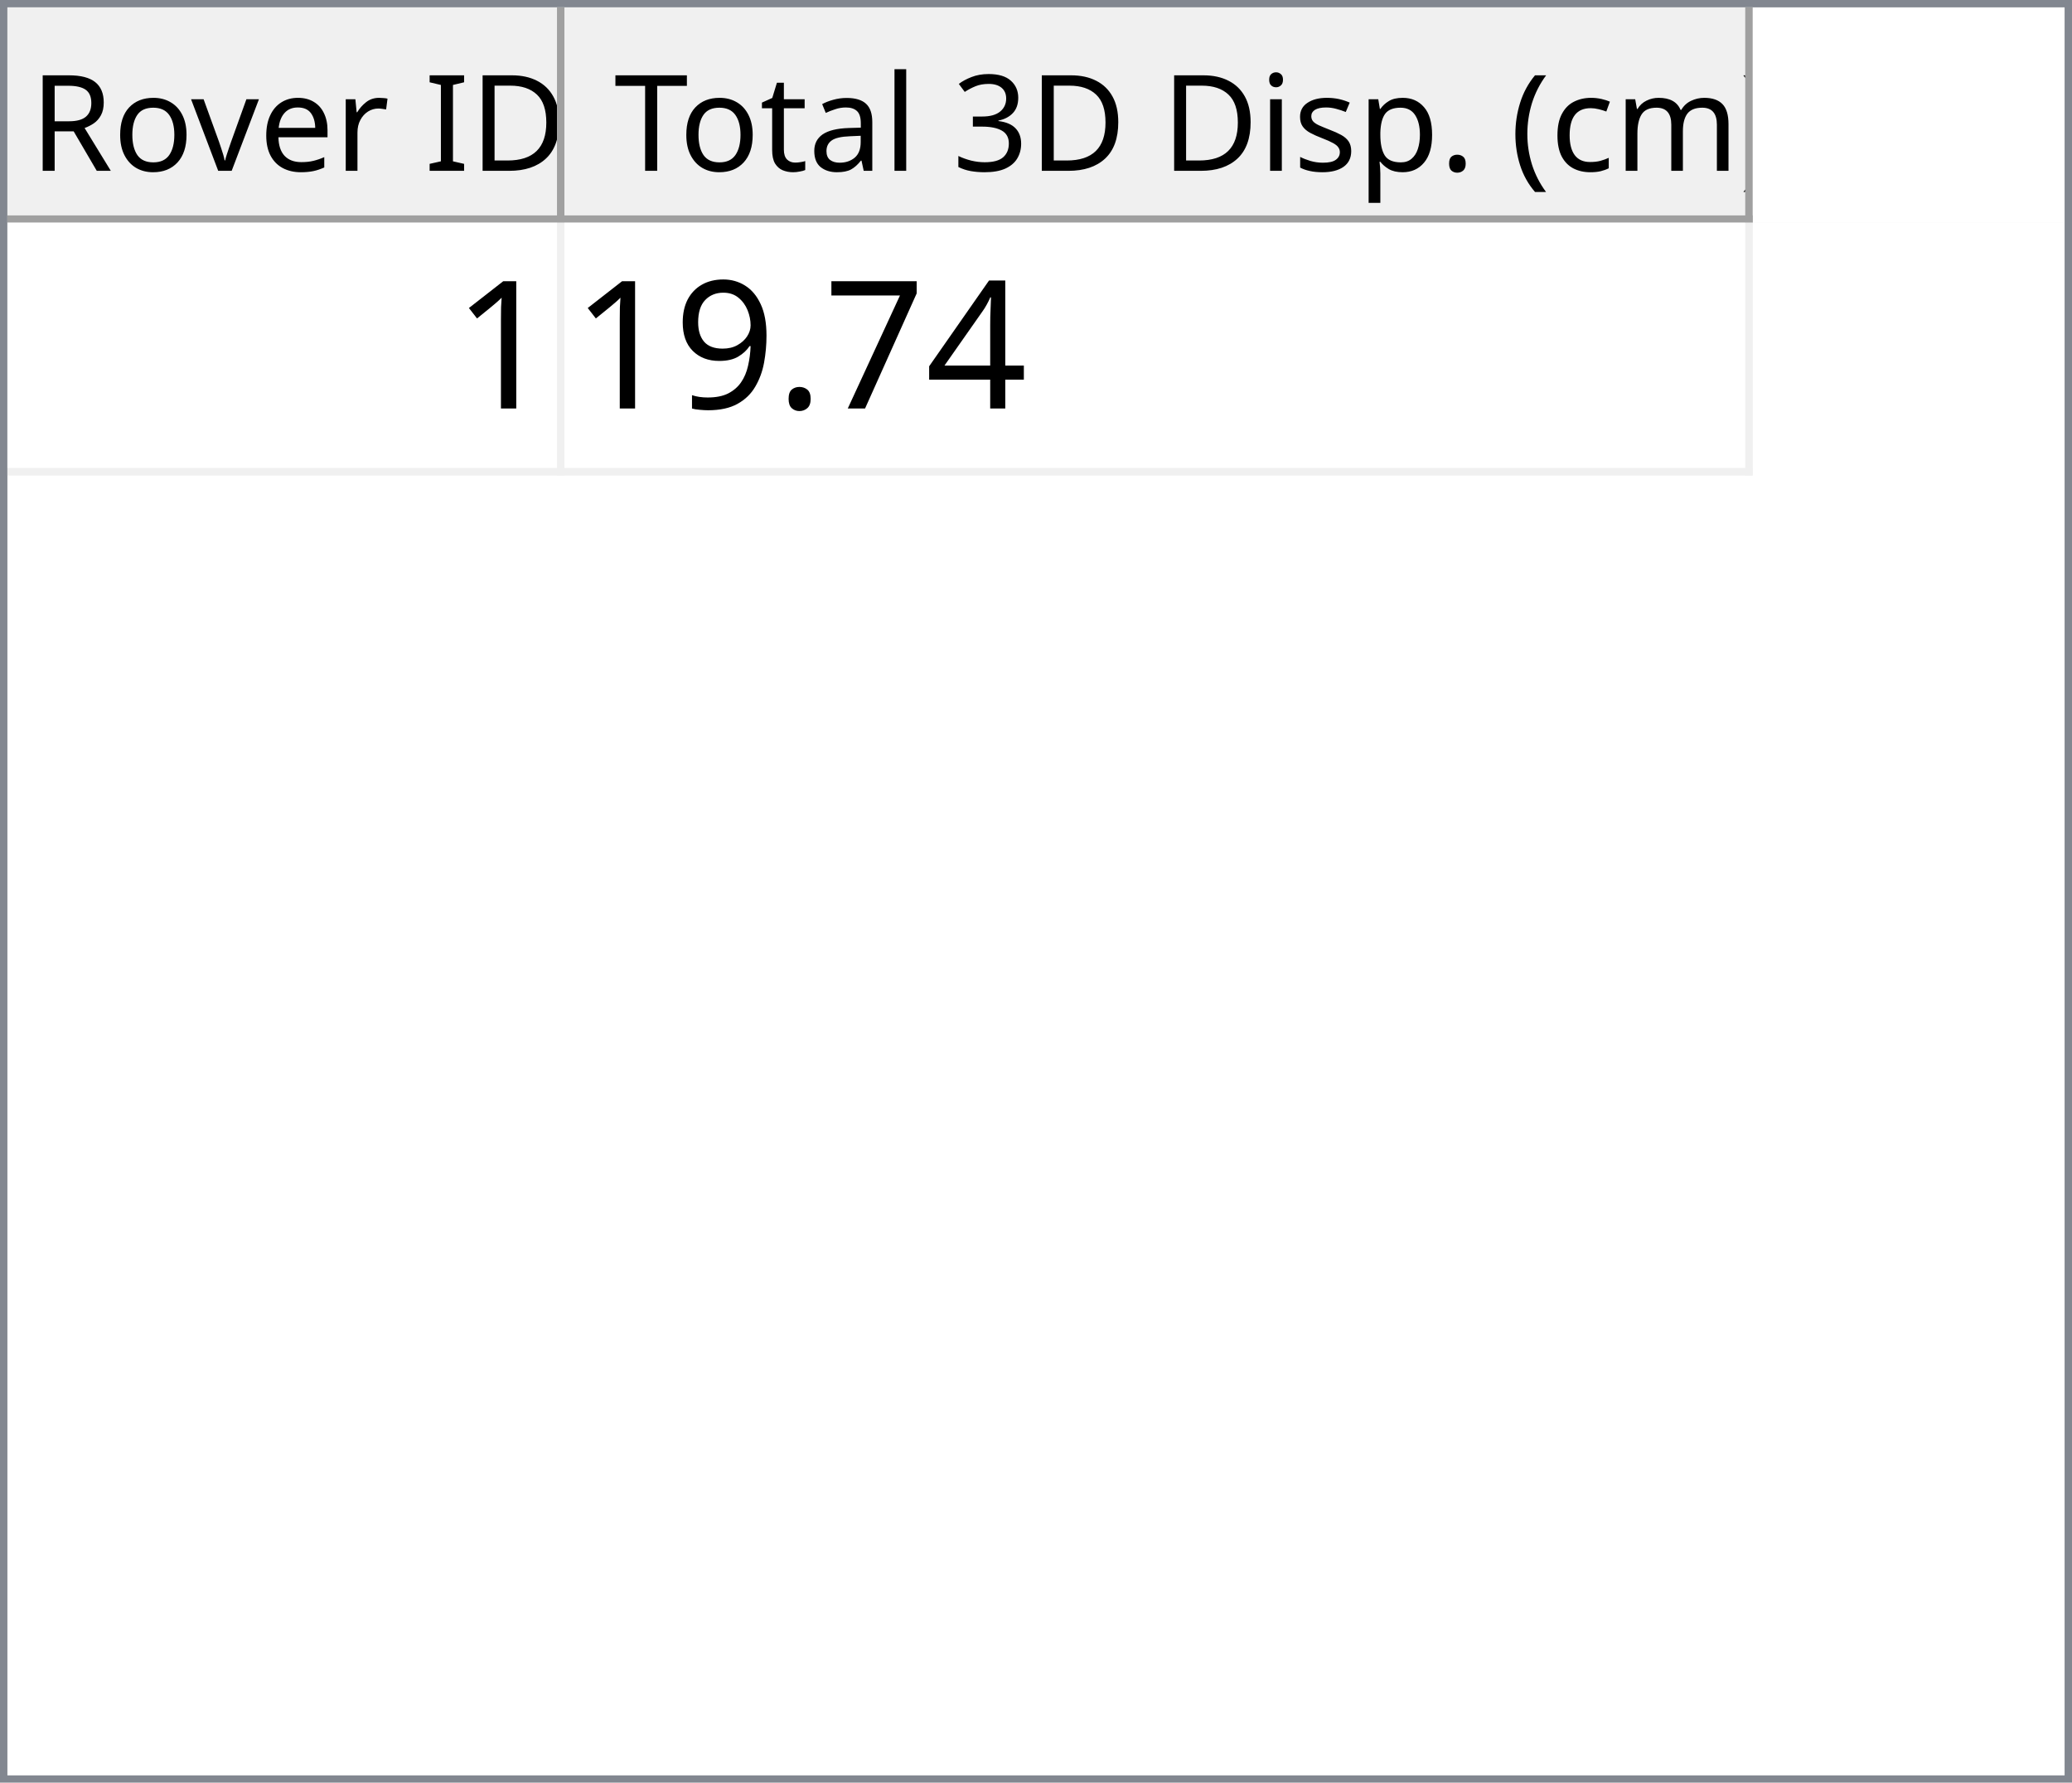
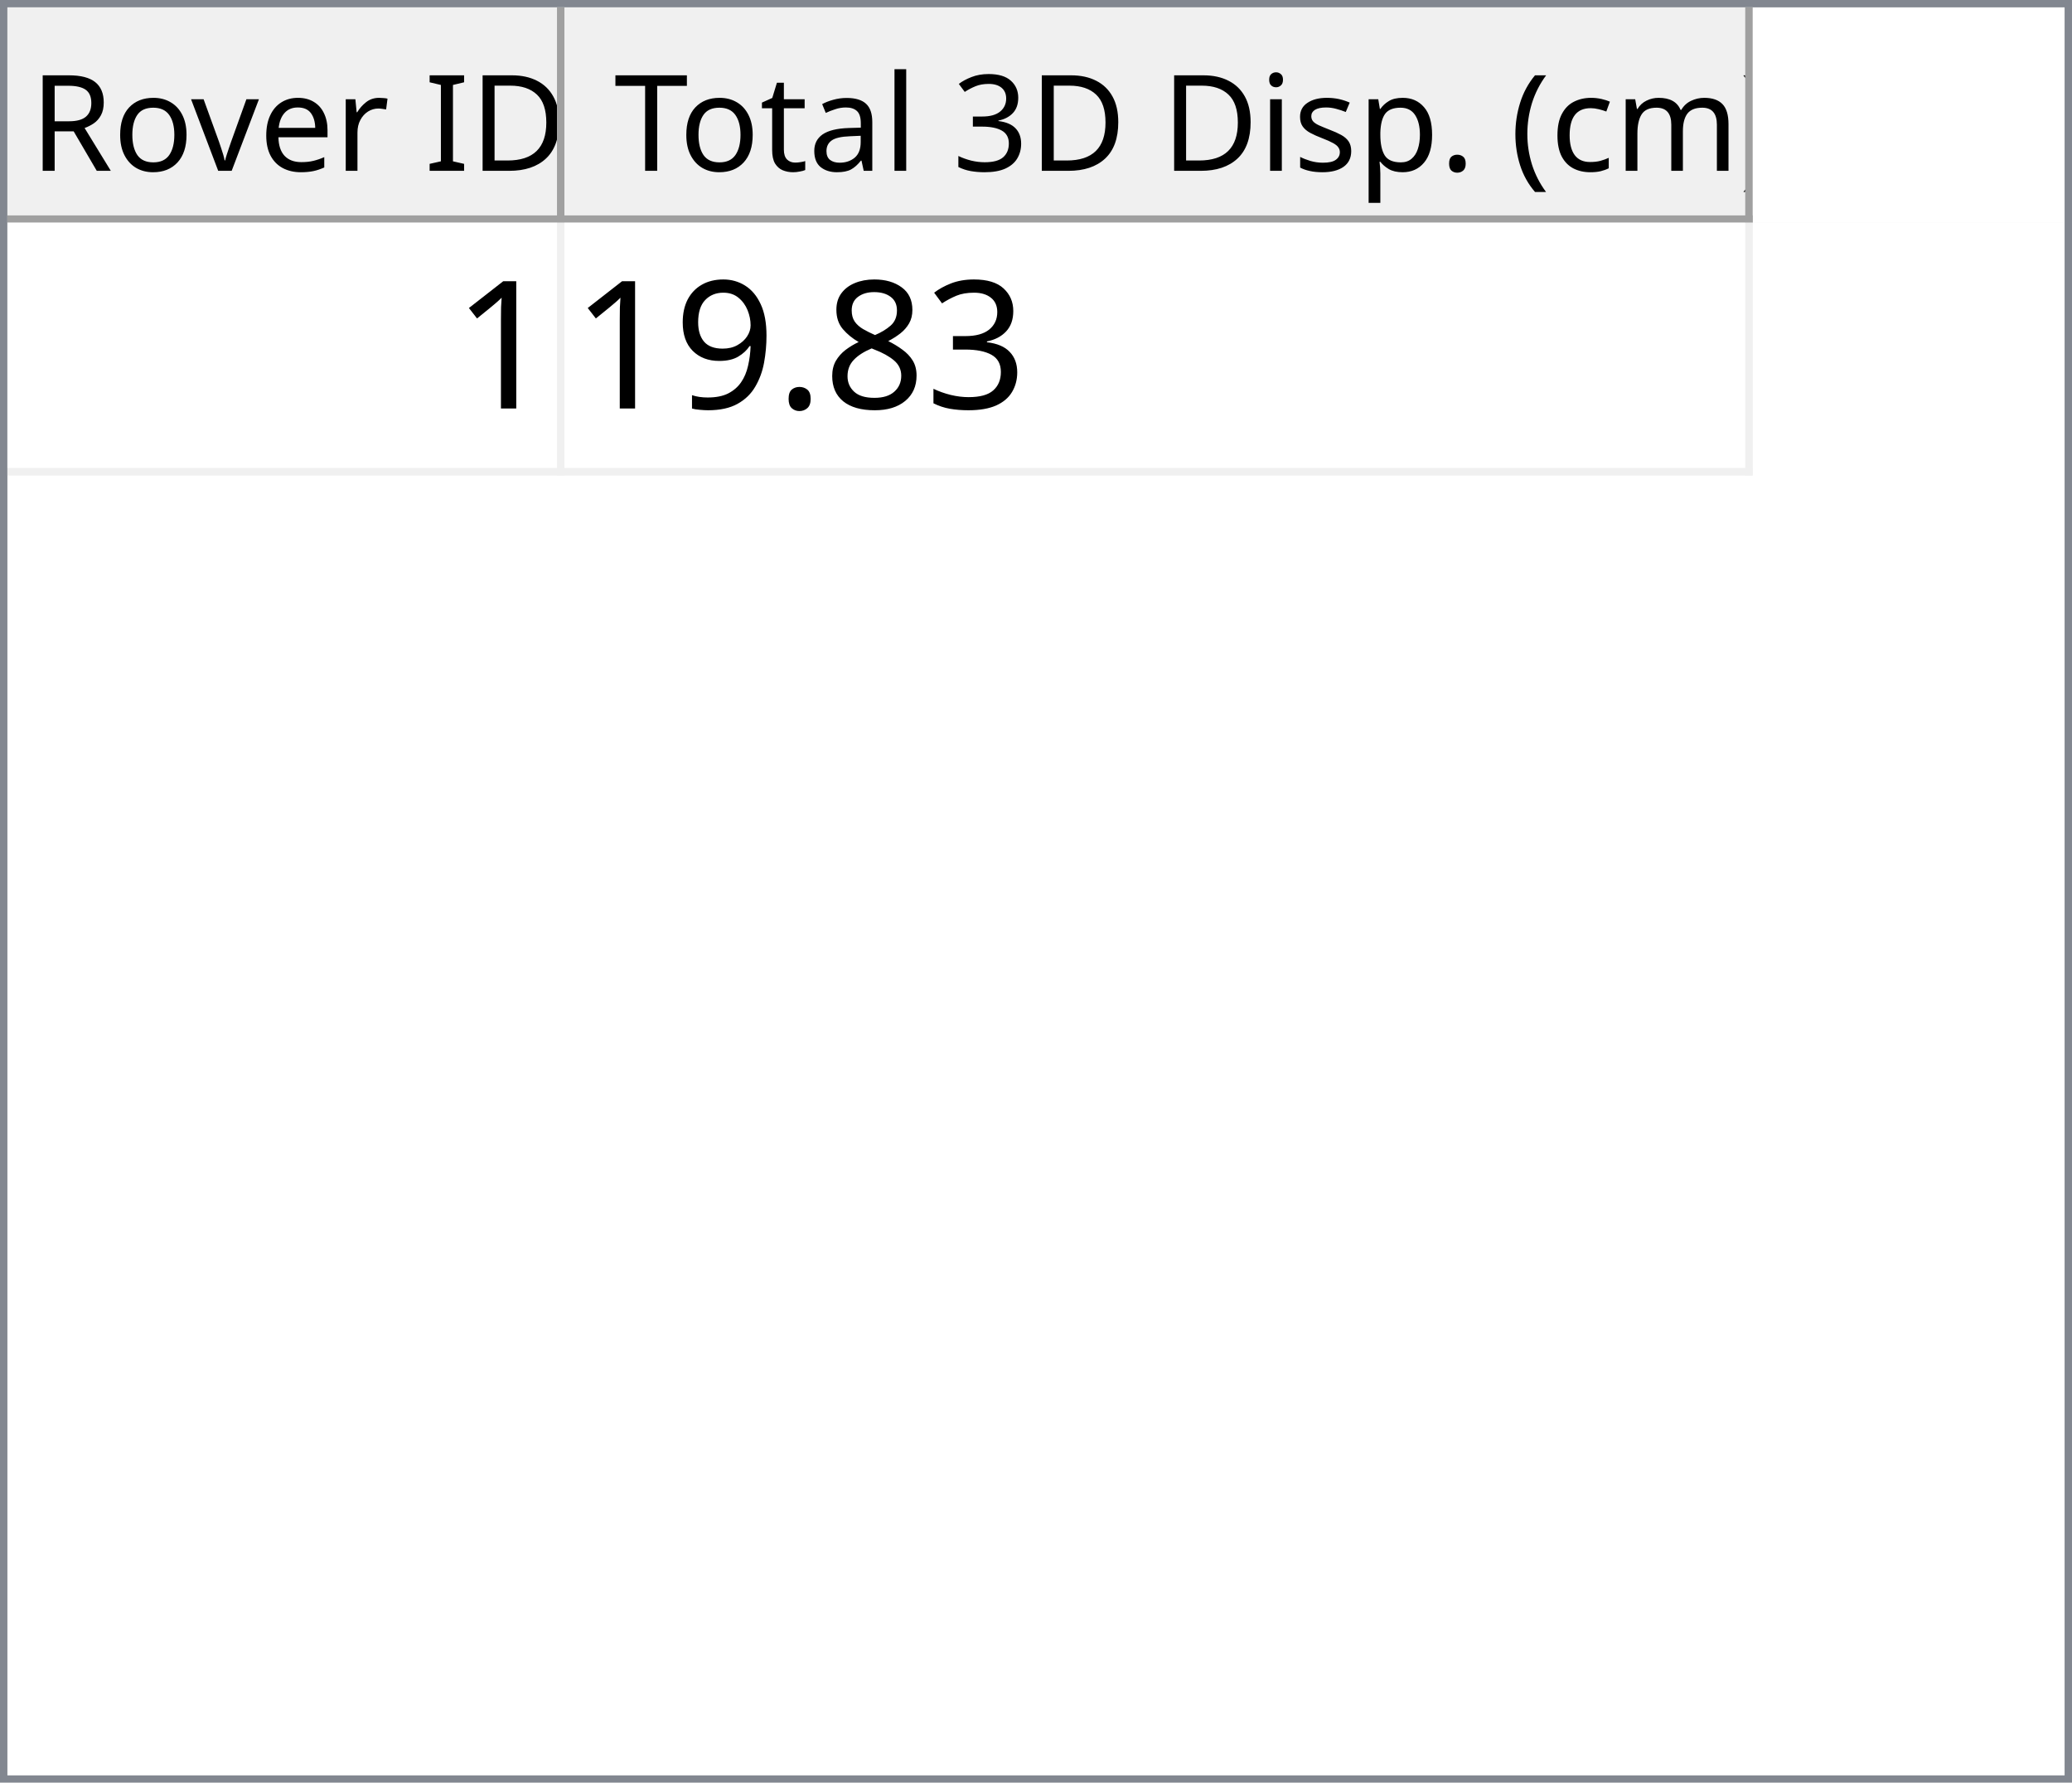
<svg xmlns="http://www.w3.org/2000/svg" style="fill-opacity:1; color-rendering:auto; color-interpolation:auto; text-rendering:auto; stroke:black; stroke-linecap:square; stroke-miterlimit:10; shape-rendering:auto; stroke-opacity:1; fill:black; stroke-dasharray:none; font-weight:normal; stroke-width:1; font-family:'Dialog'; font-style:normal; stroke-linejoin:miter; font-size:12px; stroke-dashoffset:0; image-rendering:auto;" width="279" height="240">
  <defs id="genericDefs" />
  <g>
    <defs id="defs1">
      <clipPath clipPathUnits="userSpaceOnUse" id="clipPath1">
        <path d="M0 0 L279 0 L279 240 L0 240 L0 0 Z" />
      </clipPath>
      <clipPath clipPathUnits="userSpaceOnUse" id="clipPath2">
        <path d="M0 0 L0 240 L279 240 L279 0 Z" />
      </clipPath>
      <clipPath clipPathUnits="userSpaceOnUse" id="clipPath3">
        <path d="M0 0 L0 29 L277 29 L277 0 Z" />
      </clipPath>
      <clipPath clipPathUnits="userSpaceOnUse" id="clipPath4">
        <path d="M0 0 L0 29 L75 29 L75 0 Z" />
      </clipPath>
      <clipPath clipPathUnits="userSpaceOnUse" id="clipPath5">
        <path d="M1 1 L1 28 L74 28 L74 1 Z" />
      </clipPath>
      <clipPath clipPathUnits="userSpaceOnUse" id="clipPath6">
        <path d="M0 0 L0 27 L73 27 L73 0 Z" />
      </clipPath>
      <clipPath clipPathUnits="userSpaceOnUse" id="clipPath7">
        <path d="M-0.5 -0.5 L-0.5 28.5 L74.5 28.5 L74.5 -0.5 Z" />
      </clipPath>
      <clipPath clipPathUnits="userSpaceOnUse" id="clipPath8">
        <path d="M0 0 L0 29 L160 29 L160 0 Z" />
      </clipPath>
      <clipPath clipPathUnits="userSpaceOnUse" id="clipPath9">
        <path d="M1 1 L1 28 L159 28 L159 1 Z" />
      </clipPath>
      <clipPath clipPathUnits="userSpaceOnUse" id="clipPath10">
        <path d="M0 0 L0 27 L158 27 L158 0 Z" />
      </clipPath>
      <clipPath clipPathUnits="userSpaceOnUse" id="clipPath11">
        <path d="M-0.5 -0.5 L-0.5 28.5 L159.5 28.5 L159.5 -0.5 Z" />
      </clipPath>
      <clipPath clipPathUnits="userSpaceOnUse" id="clipPath12">
        <path d="M0 0 L0 209 L277 209 L277 0 Z" />
      </clipPath>
      <clipPath clipPathUnits="userSpaceOnUse" id="clipPath13">
        <path d="M0 0 L0 34 L235 34 L235 0 Z" />
      </clipPath>
      <clipPath clipPathUnits="userSpaceOnUse" id="clipPath14">
        <path d="M-0.5 -0.5 L-0.5 33.5 L234.5 33.5 L234.5 -0.5 Z" />
      </clipPath>
      <clipPath clipPathUnits="userSpaceOnUse" id="clipPath15">
        <path d="M0 0 L0 33 L74 33 L74 0 Z" />
      </clipPath>
      <clipPath clipPathUnits="userSpaceOnUse" id="clipPath16">
        <path d="M0 0 L0 33 L159 33 L159 0 Z" />
      </clipPath>
      <font horiz-adv-x="64.551" id="font1">
        <font-face ascent="107.91" descent="25.098" units-per-em="100" style="font-style:normal; font-family:Segoe UI; font-weight:normal;" />
        <missing-glyph horiz-adv-x="64.551" d="M8.109 0 L8.109 68.266 L56.453 68.266 L56.453 0 L8.109 0 ZM15.328 7.234 L49.219 7.234 L49.219 61.031 L15.328 61.031 L15.328 7.234 Z" />
        <glyph unicode="D" horiz-adv-x="70.117" d="M9.188 0 L9.188 70.016 L28.516 70.016 Q65.531 70.016 65.531 35.891 Q65.531 19.672 55.25 9.836 Q44.969 0 27.734 0 L9.188 0 ZM17.391 62.594 L17.391 7.422 L27.828 7.422 Q41.609 7.422 49.273 14.797 Q56.938 22.172 56.938 35.688 Q56.938 62.594 28.328 62.594 L17.391 62.594 Z" />
        <glyph unicode="I" horiz-adv-x="26.611" d="M17.391 0 L9.188 0 L9.188 70.016 L17.391 70.016 L17.391 0 Z" />
        <glyph unicode=" " horiz-adv-x="27.393" d="" />
        <glyph unicode="r" horiz-adv-x="34.766" d="M34.188 41.891 Q32.078 43.5 28.125 43.5 Q23 43.5 19.555 38.672 Q16.109 33.844 16.109 25.484 L16.109 0 L8.109 0 L8.109 50 L16.109 50 L16.109 39.703 L16.312 39.703 Q18.016 44.969 21.531 47.922 Q25.047 50.875 29.391 50.875 Q32.516 50.875 34.188 50.203 L34.188 41.891 Z" />
        <glyph unicode="e" horiz-adv-x="52.295" d="M48.297 23 L12.984 23 Q13.188 14.656 17.484 10.109 Q21.781 5.562 29.297 5.562 Q37.75 5.562 44.828 11.141 L44.828 3.609 Q38.234 -1.172 27.391 -1.172 Q16.797 -1.172 10.742 5.641 Q4.688 12.453 4.688 24.812 Q4.688 36.469 11.305 43.82 Q17.922 51.172 27.734 51.172 Q37.547 51.172 42.922 44.828 Q48.297 38.484 48.297 27.203 L48.297 23 ZM40.094 29.781 Q40.047 36.719 36.75 40.578 Q33.453 44.438 27.594 44.438 Q21.922 44.438 17.969 40.383 Q14.016 36.328 13.094 29.781 L40.094 29.781 Z" />
        <glyph unicode="v" horiz-adv-x="47.9" d="M47.406 50 L27.484 0 L19.625 0 L0.688 50 L9.469 50 L22.172 13.672 Q23.578 9.672 23.922 6.688 L24.125 6.688 Q24.609 10.453 25.688 13.484 L38.969 50 L47.406 50 Z" />
        <glyph unicode="o" horiz-adv-x="58.594" d="M29 -1.172 Q17.922 -1.172 11.305 5.836 Q4.688 12.844 4.688 24.422 Q4.688 37.016 11.57 44.094 Q18.453 51.172 30.172 51.172 Q41.359 51.172 47.633 44.289 Q53.906 37.406 53.906 25.203 Q53.906 13.234 47.141 6.031 Q40.375 -1.172 29 -1.172 ZM29.594 44.438 Q21.875 44.438 17.383 39.188 Q12.891 33.938 12.891 24.703 Q12.891 15.828 17.43 10.695 Q21.969 5.562 29.594 5.562 Q37.359 5.562 41.531 10.594 Q45.703 15.625 45.703 24.906 Q45.703 34.281 41.531 39.359 Q37.359 44.438 29.594 44.438 Z" />
        <glyph unicode="R" horiz-adv-x="59.814" d="M59.375 0 L49.609 0 L37.891 19.625 Q36.281 22.359 34.766 24.289 Q33.25 26.219 31.664 27.438 Q30.078 28.656 28.25 29.219 Q26.422 29.781 24.125 29.781 L17.391 29.781 L17.391 0 L9.188 0 L9.188 70.016 L30.078 70.016 Q34.672 70.016 38.555 68.867 Q42.438 67.719 45.289 65.375 Q48.141 63.031 49.758 59.547 Q51.375 56.062 51.375 51.375 Q51.375 47.703 50.273 44.656 Q49.172 41.609 47.148 39.211 Q45.125 36.812 42.266 35.133 Q39.406 33.453 35.844 32.516 L35.844 32.328 Q37.594 31.547 38.891 30.547 Q40.188 29.547 41.359 28.18 Q42.531 26.812 43.68 25.078 Q44.828 23.344 46.234 21.047 L59.375 0 ZM17.391 62.594 L17.391 37.203 L28.516 37.203 Q31.594 37.203 34.203 38.133 Q36.812 39.062 38.719 40.797 Q40.625 42.531 41.703 45.047 Q42.781 47.562 42.781 50.688 Q42.781 56.297 39.141 59.445 Q35.5 62.594 28.609 62.594 L17.391 62.594 Z" />
        <glyph unicode=")" horiz-adv-x="30.176" d="M8.297 -15.922 L1.172 -15.922 Q16.406 2.344 16.406 26.812 Q16.406 51.469 1.078 70.016 L8.297 70.016 Q23.531 52.156 23.531 26.703 Q23.531 1.375 8.297 -15.922 Z" />
        <glyph unicode="m" horiz-adv-x="86.133" d="M79.109 0 L71.094 0 L71.094 28.719 Q71.094 37.016 68.531 40.727 Q65.969 44.438 59.906 44.438 Q54.781 44.438 51.195 39.75 Q47.609 35.062 47.609 28.516 L47.609 0 L39.594 0 L39.594 29.688 Q39.594 44.438 28.219 44.438 Q22.953 44.438 19.531 40.016 Q16.109 35.594 16.109 28.516 L16.109 0 L8.109 0 L8.109 50 L16.109 50 L16.109 42.094 L16.312 42.094 Q21.625 51.172 31.844 51.172 Q36.969 51.172 40.773 48.312 Q44.578 45.453 46 40.828 Q51.562 51.172 62.594 51.172 Q79.109 51.172 79.109 30.812 L79.109 0 Z" />
        <glyph unicode="c" horiz-adv-x="46.191" d="M42.188 2.297 Q36.422 -1.172 28.516 -1.172 Q17.828 -1.172 11.258 5.789 Q4.688 12.75 4.688 23.828 Q4.688 36.188 11.766 43.68 Q18.844 51.172 30.672 51.172 Q37.25 51.172 42.281 48.734 L42.281 40.531 Q36.719 44.438 30.375 44.438 Q22.703 44.438 17.797 38.945 Q12.891 33.453 12.891 24.516 Q12.891 15.719 17.508 10.641 Q22.125 5.562 29.891 5.562 Q36.422 5.562 42.188 9.906 L42.188 2.297 Z" />
        <glyph unicode="(" horiz-adv-x="30.176" d="M29.109 -15.922 L21.969 -15.922 Q6.844 1.375 6.844 26.703 Q6.844 52.156 21.969 70.016 L29.203 70.016 Q13.875 51.469 13.875 26.812 Q13.875 2.344 29.109 -15.922 Z" />
        <glyph unicode="." horiz-adv-x="21.68" d="M10.891 -1.078 Q8.641 -1.078 7.055 0.539 Q5.469 2.156 5.469 4.391 Q5.469 6.641 7.055 8.273 Q8.641 9.906 10.891 9.906 Q13.188 9.906 14.797 8.273 Q16.406 6.641 16.406 4.391 Q16.406 2.156 14.797 0.539 Q13.188 -1.078 10.891 -1.078 Z" />
        <glyph unicode="p" horiz-adv-x="58.789" d="M16.312 7.234 L16.109 7.234 L16.109 -23 L8.109 -23 L8.109 50 L16.109 50 L16.109 41.219 L16.312 41.219 Q22.219 51.172 33.594 51.172 Q43.266 51.172 48.688 44.461 Q54.109 37.75 54.109 26.469 Q54.109 13.922 48 6.375 Q41.891 -1.172 31.297 -1.172 Q21.578 -1.172 16.312 7.234 ZM16.109 27.391 L16.109 20.406 Q16.109 14.203 20.141 9.883 Q24.172 5.562 30.375 5.562 Q37.641 5.562 41.773 11.133 Q45.906 16.703 45.906 26.609 Q45.906 34.969 42.047 39.703 Q38.188 44.438 31.594 44.438 Q24.609 44.438 20.359 39.578 Q16.109 34.719 16.109 27.391 Z" />
        <glyph unicode="s" horiz-adv-x="42.432" d="M5.078 1.812 L5.078 10.406 Q11.625 5.562 19.484 5.562 Q30.031 5.562 30.031 12.594 Q30.031 14.594 29.125 15.992 Q28.219 17.391 26.68 18.461 Q25.141 19.531 23.07 20.383 Q21 21.234 18.609 22.172 Q15.281 23.484 12.766 24.828 Q10.25 26.172 8.57 27.859 Q6.891 29.547 6.031 31.695 Q5.172 33.844 5.172 36.719 Q5.172 40.234 6.789 42.945 Q8.406 45.656 11.086 47.484 Q13.766 49.312 17.211 50.242 Q20.656 51.172 24.312 51.172 Q30.812 51.172 35.938 48.922 L35.938 40.828 Q30.422 44.438 23.25 44.438 Q21 44.438 19.195 43.922 Q17.391 43.406 16.094 42.477 Q14.797 41.547 14.086 40.258 Q13.375 38.969 13.375 37.406 Q13.375 35.453 14.086 34.133 Q14.797 32.812 16.164 31.789 Q17.531 30.766 19.484 29.938 Q21.438 29.109 23.922 28.125 Q27.25 26.859 29.883 25.516 Q32.516 24.172 34.375 22.484 Q36.234 20.797 37.234 18.602 Q38.234 16.406 38.234 13.375 Q38.234 9.672 36.602 6.938 Q34.969 4.203 32.234 2.398 Q29.5 0.594 25.93 -0.289 Q22.359 -1.172 18.453 -1.172 Q10.75 -1.172 5.078 1.812 Z" />
        <glyph unicode="i" horiz-adv-x="24.219" d="M12.203 62.703 Q10.062 62.703 8.547 64.164 Q7.031 65.625 7.031 67.875 Q7.031 70.125 8.547 71.609 Q10.062 73.094 12.203 73.094 Q14.406 73.094 15.945 71.609 Q17.484 70.125 17.484 67.875 Q17.484 65.719 15.945 64.211 Q14.406 62.703 12.203 62.703 ZM16.109 0 L8.109 0 L8.109 50 L16.109 50 L16.109 0 Z" />
        <glyph unicode="3" horiz-adv-x="53.906" d="M46.531 19.828 Q46.531 15.094 44.75 11.211 Q42.969 7.328 39.719 4.57 Q36.469 1.812 31.93 0.297 Q27.391 -1.219 21.922 -1.219 Q11.922 -1.219 6 2.594 L6 11.188 Q13.094 5.609 22.219 5.609 Q25.875 5.609 28.828 6.539 Q31.781 7.469 33.906 9.227 Q36.031 10.984 37.18 13.477 Q38.328 15.969 38.328 19.094 Q38.328 32.812 18.797 32.812 L12.984 32.812 L12.984 39.594 L18.5 39.594 Q35.797 39.594 35.797 52.484 Q35.797 64.406 22.609 64.406 Q15.188 64.406 8.688 59.422 L8.688 67.188 Q15.375 71.188 24.609 71.188 Q29 71.188 32.57 69.969 Q36.141 68.75 38.68 66.555 Q41.219 64.359 42.609 61.281 Q44 58.203 44 54.5 Q44 40.672 30.031 36.719 L30.031 36.531 Q33.594 36.141 36.625 34.797 Q39.656 33.453 41.852 31.305 Q44.047 29.156 45.289 26.25 Q46.531 23.344 46.531 19.828 Z" />
        <glyph unicode="l" horiz-adv-x="24.219" d="M16.109 0 L8.109 0 L8.109 74.031 L16.109 74.031 L16.109 0 Z" />
        <glyph unicode="a" horiz-adv-x="50.879" d="M43.891 0 L35.891 0 L35.891 7.812 L35.688 7.812 Q30.469 -1.172 20.312 -1.172 Q12.844 -1.172 8.617 2.781 Q4.391 6.734 4.391 13.281 Q4.391 27.297 20.906 29.594 L35.891 31.688 Q35.891 44.438 25.594 44.438 Q16.547 44.438 9.281 38.281 L9.281 46.484 Q16.656 51.172 26.266 51.172 Q43.891 51.172 43.891 32.516 L43.891 0 ZM35.891 25.297 L23.828 23.641 Q18.266 22.859 15.43 20.875 Q12.594 18.891 12.594 13.875 Q12.594 10.203 15.211 7.883 Q17.828 5.562 22.172 5.562 Q28.125 5.562 32.008 9.742 Q35.891 13.922 35.891 20.312 L35.891 25.297 Z" />
        <glyph unicode="t" horiz-adv-x="33.887" d="M31.297 0.484 Q28.469 -1.078 23.828 -1.078 Q10.688 -1.078 10.688 13.578 L10.688 43.172 L2.094 43.172 L2.094 50 L10.688 50 L10.688 62.203 L18.703 64.797 L18.703 50 L31.297 50 L31.297 43.172 L18.703 43.172 L18.703 14.984 Q18.703 9.969 20.414 7.82 Q22.125 5.672 26.078 5.672 Q29.109 5.672 31.297 7.328 L31.297 0.484 Z" />
        <glyph unicode="T" horiz-adv-x="52.393" d="M50.594 62.594 L30.375 62.594 L30.375 0 L22.172 0 L22.172 62.594 L2 62.594 L2 70.016 L50.594 70.016 L50.594 62.594 Z" />
      </font>
      <font horiz-adv-x="75.0" id="font2">
        <font-face ascent="100.537" descent="21.973" units-per-em="100" style="font-style:normal; font-family:sans-serif; font-weight:normal;" />
        <missing-glyph horiz-adv-x="75.0" d="M12.5 0 L12.5 62.5 L62.5 62.5 L62.5 0 L12.5 0 ZM14.062 1.562 L60.938 1.562 L60.938 60.938 L14.062 60.938 L14.062 1.562 Z" />
        <glyph unicode="1" horiz-adv-x="55.615" d="M37.25 0 L28.469 0 L28.469 56 Q25.297 52.984 20.141 49.953 Q14.984 46.922 10.891 45.406 L10.891 53.906 Q18.266 57.375 23.781 62.305 Q29.297 67.234 31.594 71.875 L37.25 71.875 L37.25 0 Z" />
-         <glyph unicode="4" horiz-adv-x="55.615" d="M32.328 0 L32.328 17.141 L1.266 17.141 L1.266 25.203 L33.938 71.578 L41.109 71.578 L41.109 25.203 L50.781 25.203 L50.781 17.141 L41.109 17.141 L41.109 0 L32.328 0 ZM32.328 25.203 L32.328 57.469 L9.906 25.203 L32.328 25.203 Z" />
-         <glyph unicode="7" horiz-adv-x="55.615" d="M4.734 62.203 L4.734 70.656 L51.078 70.656 L51.078 63.812 Q44.234 56.547 37.523 44.484 Q30.812 32.422 27.156 19.672 Q24.516 10.688 23.781 0 L14.75 0 Q14.891 8.453 18.062 20.414 Q21.234 32.375 27.172 43.484 Q33.109 54.594 39.797 62.203 L4.734 62.203 Z" />
+         <glyph unicode="3" horiz-adv-x="55.615" d="M4.203 18.891 L12.984 20.062 Q14.5 12.594 18.141 9.297 Q21.781 6 27 6 Q33.203 6 37.477 10.297 Q41.75 14.594 41.75 20.953 Q41.75 27 37.797 30.93 Q33.844 34.859 27.734 34.859 Q25.25 34.859 21.531 33.891 L22.516 41.609 Q23.391 41.5 23.922 41.5 Q29.547 41.5 34.039 44.43 Q38.531 47.359 38.531 53.469 Q38.531 58.297 35.258 61.477 Q31.984 64.656 26.812 64.656 Q21.688 64.656 18.266 61.43 Q14.844 58.203 13.875 51.766 L5.078 53.328 Q6.688 62.156 12.398 67.016 Q18.109 71.875 26.609 71.875 Q32.469 71.875 37.398 69.359 Q42.328 66.844 44.945 62.5 Q47.562 58.156 47.562 53.266 Q47.562 48.641 45.07 44.828 Q42.578 41.016 37.703 38.766 Q44.047 37.312 47.562 32.695 Q51.078 28.078 51.078 21.141 Q51.078 11.766 44.242 5.25 Q37.406 -1.266 26.953 -1.266 Q17.531 -1.266 11.305 4.352 Q5.078 9.969 4.203 18.891 Z" />
+         <glyph unicode="8" horiz-adv-x="55.615" d="M17.672 38.812 Q12.203 40.828 9.57 44.539 Q6.938 48.25 6.938 53.422 Q6.938 61.234 12.555 66.555 Q18.172 71.875 27.484 71.875 Q36.859 71.875 42.578 66.43 Q48.297 60.984 48.297 53.172 Q48.297 48.188 45.68 44.508 Q43.062 40.828 37.75 38.812 Q44.344 36.672 47.781 31.883 Q51.219 27.094 51.219 20.453 Q51.219 11.281 44.727 5.031 Q38.234 -1.219 27.641 -1.219 Q17.047 -1.219 10.547 5.055 Q4.047 11.328 4.047 20.703 Q4.047 27.688 7.594 32.398 Q11.141 37.109 17.672 38.812 ZM15.922 53.719 Q15.922 48.641 19.195 45.414 Q22.469 42.188 27.688 42.188 Q32.766 42.188 36.016 45.383 Q39.266 48.578 39.266 53.219 Q39.266 58.062 35.914 61.359 Q32.562 64.656 27.594 64.656 Q22.562 64.656 19.242 61.43 Q15.922 58.203 15.922 53.719 ZM13.094 20.656 Q13.094 16.891 14.875 13.375 Q16.656 9.859 20.172 7.93 Q23.688 6 27.734 6 Q34.031 6 38.133 10.055 Q42.234 14.109 42.234 20.359 Q42.234 26.703 38.016 30.859 Q33.797 35.016 27.438 35.016 Q21.234 35.016 17.164 30.914 Q13.094 26.812 13.094 20.656 Z" />
        <glyph unicode="." horiz-adv-x="27.783" d="M9.078 0 L9.078 10.016 L19.094 10.016 L19.094 0 L9.078 0 Z" />
        <glyph unicode="9" horiz-adv-x="55.615" d="M5.469 16.547 L13.922 17.328 Q14.984 11.375 18.016 8.688 Q21.047 6 25.781 6 Q29.828 6 32.883 7.859 Q35.938 9.719 37.891 12.82 Q39.844 15.922 41.164 21.195 Q42.484 26.469 42.484 31.938 Q42.484 32.516 42.438 33.688 Q39.797 29.5 35.234 26.883 Q30.672 24.266 25.344 24.266 Q16.453 24.266 10.305 30.711 Q4.156 37.156 4.156 47.703 Q4.156 58.594 10.578 65.234 Q17 71.875 26.656 71.875 Q33.641 71.875 39.43 68.117 Q45.219 64.359 48.219 57.398 Q51.219 50.438 51.219 37.25 Q51.219 23.531 48.242 15.406 Q45.266 7.281 39.383 3.031 Q33.5 -1.219 25.594 -1.219 Q17.188 -1.219 11.867 3.445 Q6.547 8.109 5.469 16.547 ZM41.453 48.141 Q41.453 55.719 37.43 60.156 Q33.406 64.594 27.734 64.594 Q21.875 64.594 17.531 59.812 Q13.188 55.031 13.188 47.406 Q13.188 40.578 17.312 36.305 Q21.438 32.031 27.484 32.031 Q33.594 32.031 37.523 36.305 Q41.453 40.578 41.453 48.141 Z" />
      </font>
    </defs>
    <g style="fill:white; stroke:white;">
      <rect x="0" y="0" width="279" style="clip-path:url(#clipPath1); stroke:none;" height="240" />
    </g>
    <g style="fill:white; text-rendering:optimizeSpeed; color-rendering:optimizeSpeed; image-rendering:optimizeSpeed; shape-rendering:crispEdges; stroke:white; color-interpolation:sRGB;">
      <rect x="0" width="279" height="240" y="0" style="stroke:none;" />
      <path style="stroke:none;" d="M0 240 L279 240 L279 0 L0 0 Z" />
    </g>
    <g style="fill:rgb(240,240,240); font-size:18px; font-family:'Segoe UI'; stroke:rgb(240,240,240);">
      <rect x="0" y="0" width="279" style="clip-path:url(#clipPath2); stroke:none;" height="240" />
    </g>
    <g style="fill:rgb(130,135,144); font-size:18px; font-family:'Segoe UI'; stroke:rgb(130,135,144);">
      <path d="M0 0 L279 0 L279 240 L0 240 L0 0 ZM1 1 L278 1 L278 239 L1 239 L1 1 Z" style="fill-rule:evenodd; clip-path:url(#clipPath2); stroke:none;" />
    </g>
    <g style="fill:white; font-size:18px; font-family:'Segoe UI'; stroke:white;" transform="translate(1,1)">
      <rect x="0" y="0" width="277" style="clip-path:url(#clipPath3); stroke:none;" height="29" />
    </g>
    <g style="fill:rgb(240,240,240); font-size:18px; font-family:'Segoe UI'; stroke:rgb(240,240,240);" transform="translate(1,1)">
      <rect x="0" y="0" width="75" style="clip-path:url(#clipPath4); stroke:none;" height="29" />
    </g>
    <g style="font-family:'Segoe UI'; font-size:18px;" transform="translate(2,2)">
      <text x="2" xml:space="preserve" y="21" style="clip-path:url(#clipPath6); stroke:none;">Rover ID</text>
    </g>
    <g transform="translate(1.5,1.5)" style="fill:rgb(160,160,160); font-size:18px; font-family:'Segoe UI'; stroke:rgb(160,160,160); stroke-linejoin:bevel;">
      <line x1="74" x2="74" y1="0" style="fill:none; clip-path:url(#clipPath7);" y2="28" />
    </g>
    <g transform="matrix(1,0,0,1,1,1) translate(0.5,0.5)" style="fill:rgb(160,160,160); font-size:18px; font-family:'Segoe UI'; stroke:rgb(160,160,160); stroke-linejoin:bevel;">
      <line x1="0" x2="74" y1="28" style="fill:none; clip-path:url(#clipPath7);" y2="28" />
    </g>
    <g style="fill:rgb(240,240,240); font-size:18px; font-family:'Segoe UI'; stroke:rgb(240,240,240);" transform="translate(76,1)">
      <rect x="0" y="0" width="160" style="clip-path:url(#clipPath8); stroke:none;" height="29" />
    </g>
    <g style="font-family:'Segoe UI'; font-size:18px;" transform="translate(77,2)">
      <text x="1" xml:space="preserve" y="21" style="clip-path:url(#clipPath10); stroke:none;"> Total 3D Disp. (cm)</text>
    </g>
    <g transform="translate(76.5,1.5)" style="fill:rgb(160,160,160); font-size:18px; font-family:'Segoe UI'; stroke:rgb(160,160,160); stroke-linejoin:bevel;">
      <line x1="159" x2="159" y1="0" style="fill:none; clip-path:url(#clipPath11);" y2="28" />
    </g>
    <g transform="matrix(1,0,0,1,76,1) translate(0.5,0.5)" style="fill:rgb(160,160,160); font-size:18px; font-family:'Segoe UI'; stroke:rgb(160,160,160); stroke-linejoin:bevel;">
      <line x1="0" x2="159" y1="28" style="fill:none; clip-path:url(#clipPath11);" y2="28" />
    </g>
    <g style="fill:white; font-size:18px; font-family:'Segoe UI'; stroke:white;" transform="translate(1,30)">
      <rect x="0" y="0" width="277" style="clip-path:url(#clipPath12); stroke:none;" height="209" />
    </g>
    <g style="fill:rgb(240,240,240); font-size:24px; font-family:sans-serif; stroke:rgb(240,240,240);" transform="translate(1,30)">
      <rect x="0" y="0" width="235" style="clip-path:url(#clipPath13); stroke:none;" height="34" />
      <line transform="translate(0.5,0.5)" x1="0" x2="234" y1="33" style="clip-path:url(#clipPath14); fill:none; stroke-linejoin:bevel;" y2="33" />
    </g>
    <g transform="matrix(1,0,0,1,1,30) translate(0.5,0.5)" style="fill:rgb(240,240,240); font-size:24px; font-family:sans-serif; stroke:rgb(240,240,240); stroke-linejoin:bevel;">
      <line x1="74" x2="74" y1="0" style="fill:none; clip-path:url(#clipPath14);" y2="33" />
    </g>
    <g transform="matrix(1,0,0,1,1,30) translate(0.5,0.5)" style="fill:rgb(240,240,240); font-size:24px; font-family:sans-serif; stroke:rgb(240,240,240); stroke-linejoin:bevel;">
      <line x1="234" x2="234" y1="0" style="fill:none; clip-path:url(#clipPath14);" y2="33" />
    </g>
    <g style="fill:white; font-size:24px; font-family:sans-serif; stroke:white;" transform="matrix(1,0,0,1,1,30)">
      <rect x="0" y="0" width="74" style="clip-path:url(#clipPath15); stroke:none;" height="33" />
      <text x="60" y="25" style="fill:black; clip-path:url(#clipPath15); stroke:none;" xml:space="preserve">1</text>
    </g>
    <g style="fill:white; font-size:24px; font-family:sans-serif; stroke:white;" transform="matrix(1,0,0,1,1,30) translate(75,0)">
      <rect x="0" y="0" width="159" style="clip-path:url(#clipPath16); stroke:none;" height="33" />
-       <text x="1" y="25" style="fill:black; clip-path:url(#clipPath16); stroke:none;" xml:space="preserve">19.74</text>
+       <text x="1" y="25" style="fill:black; clip-path:url(#clipPath16); stroke:none;" xml:space="preserve">19.83</text>
    </g>
  </g>
</svg>
